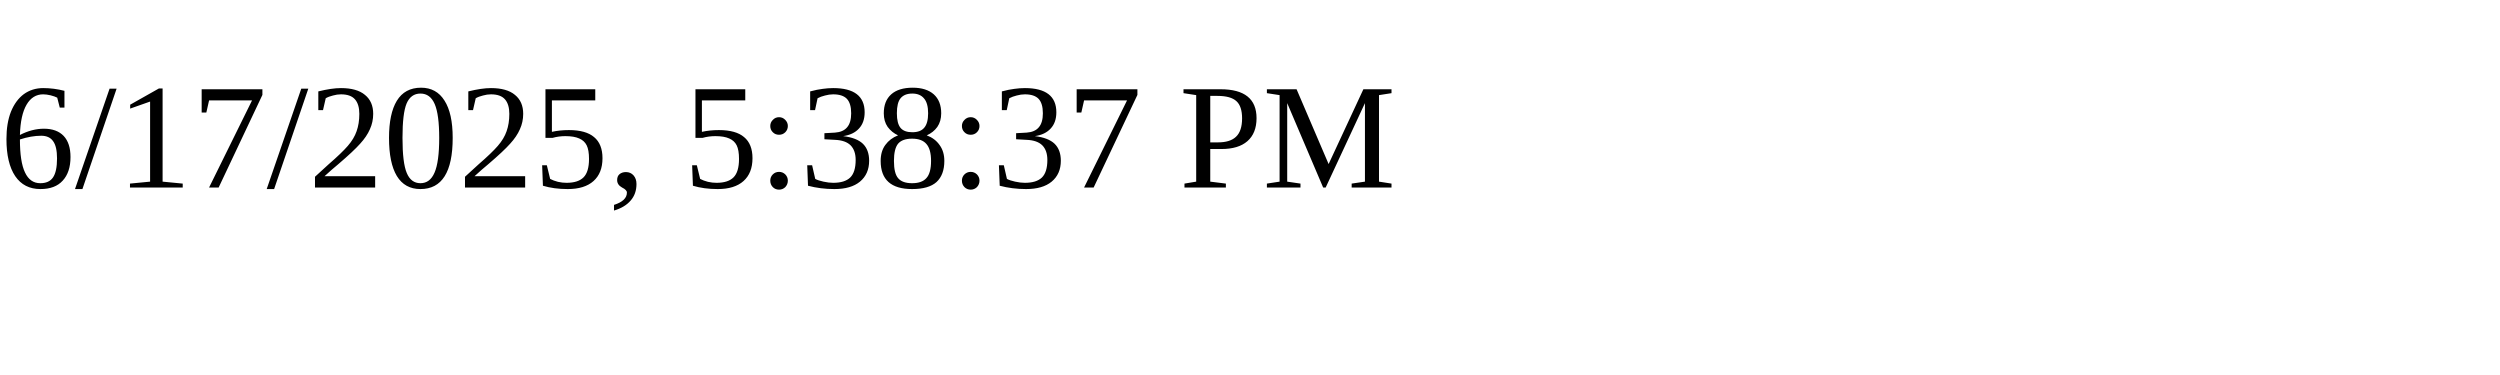
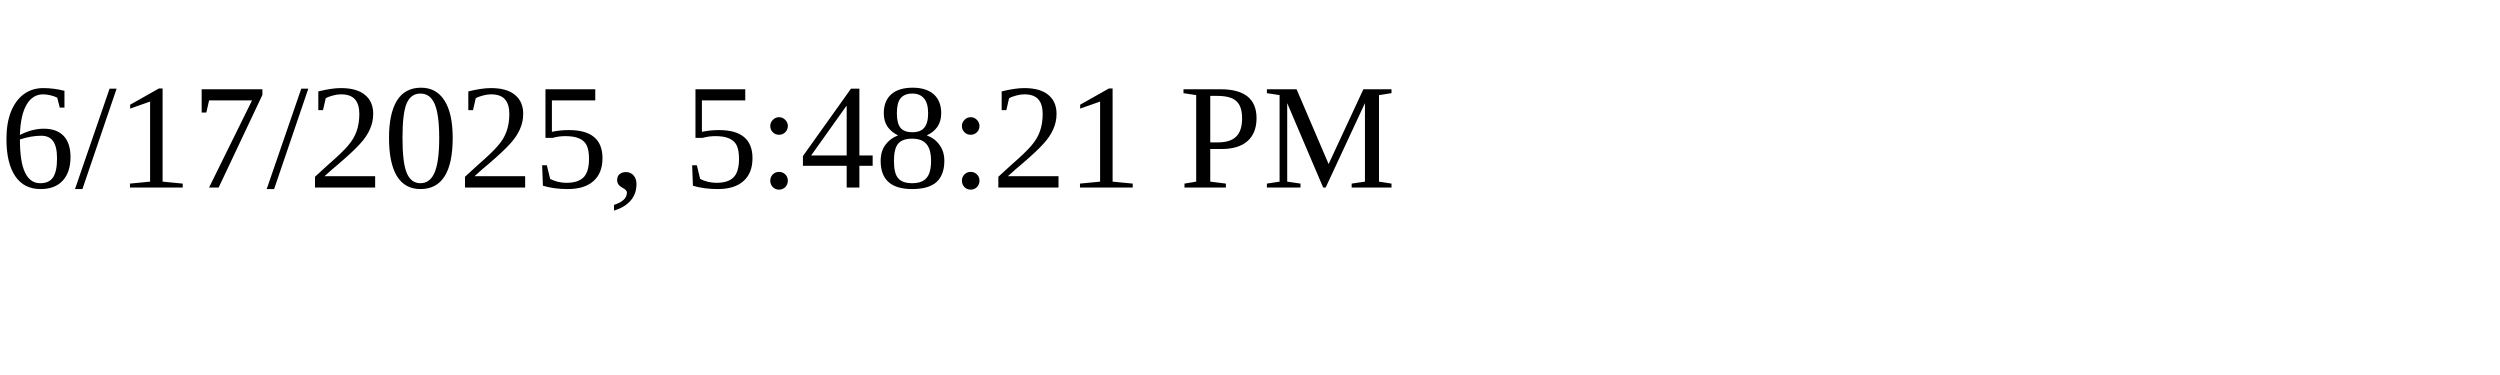
<svg xmlns="http://www.w3.org/2000/svg" height="30" width="200">
-   <text x="0" y="15">6/17/2025, 5:38:37 PM</text>
+   <text x="0" y="15">6/17/2025, 5:48:21 PM</text>
</svg>
